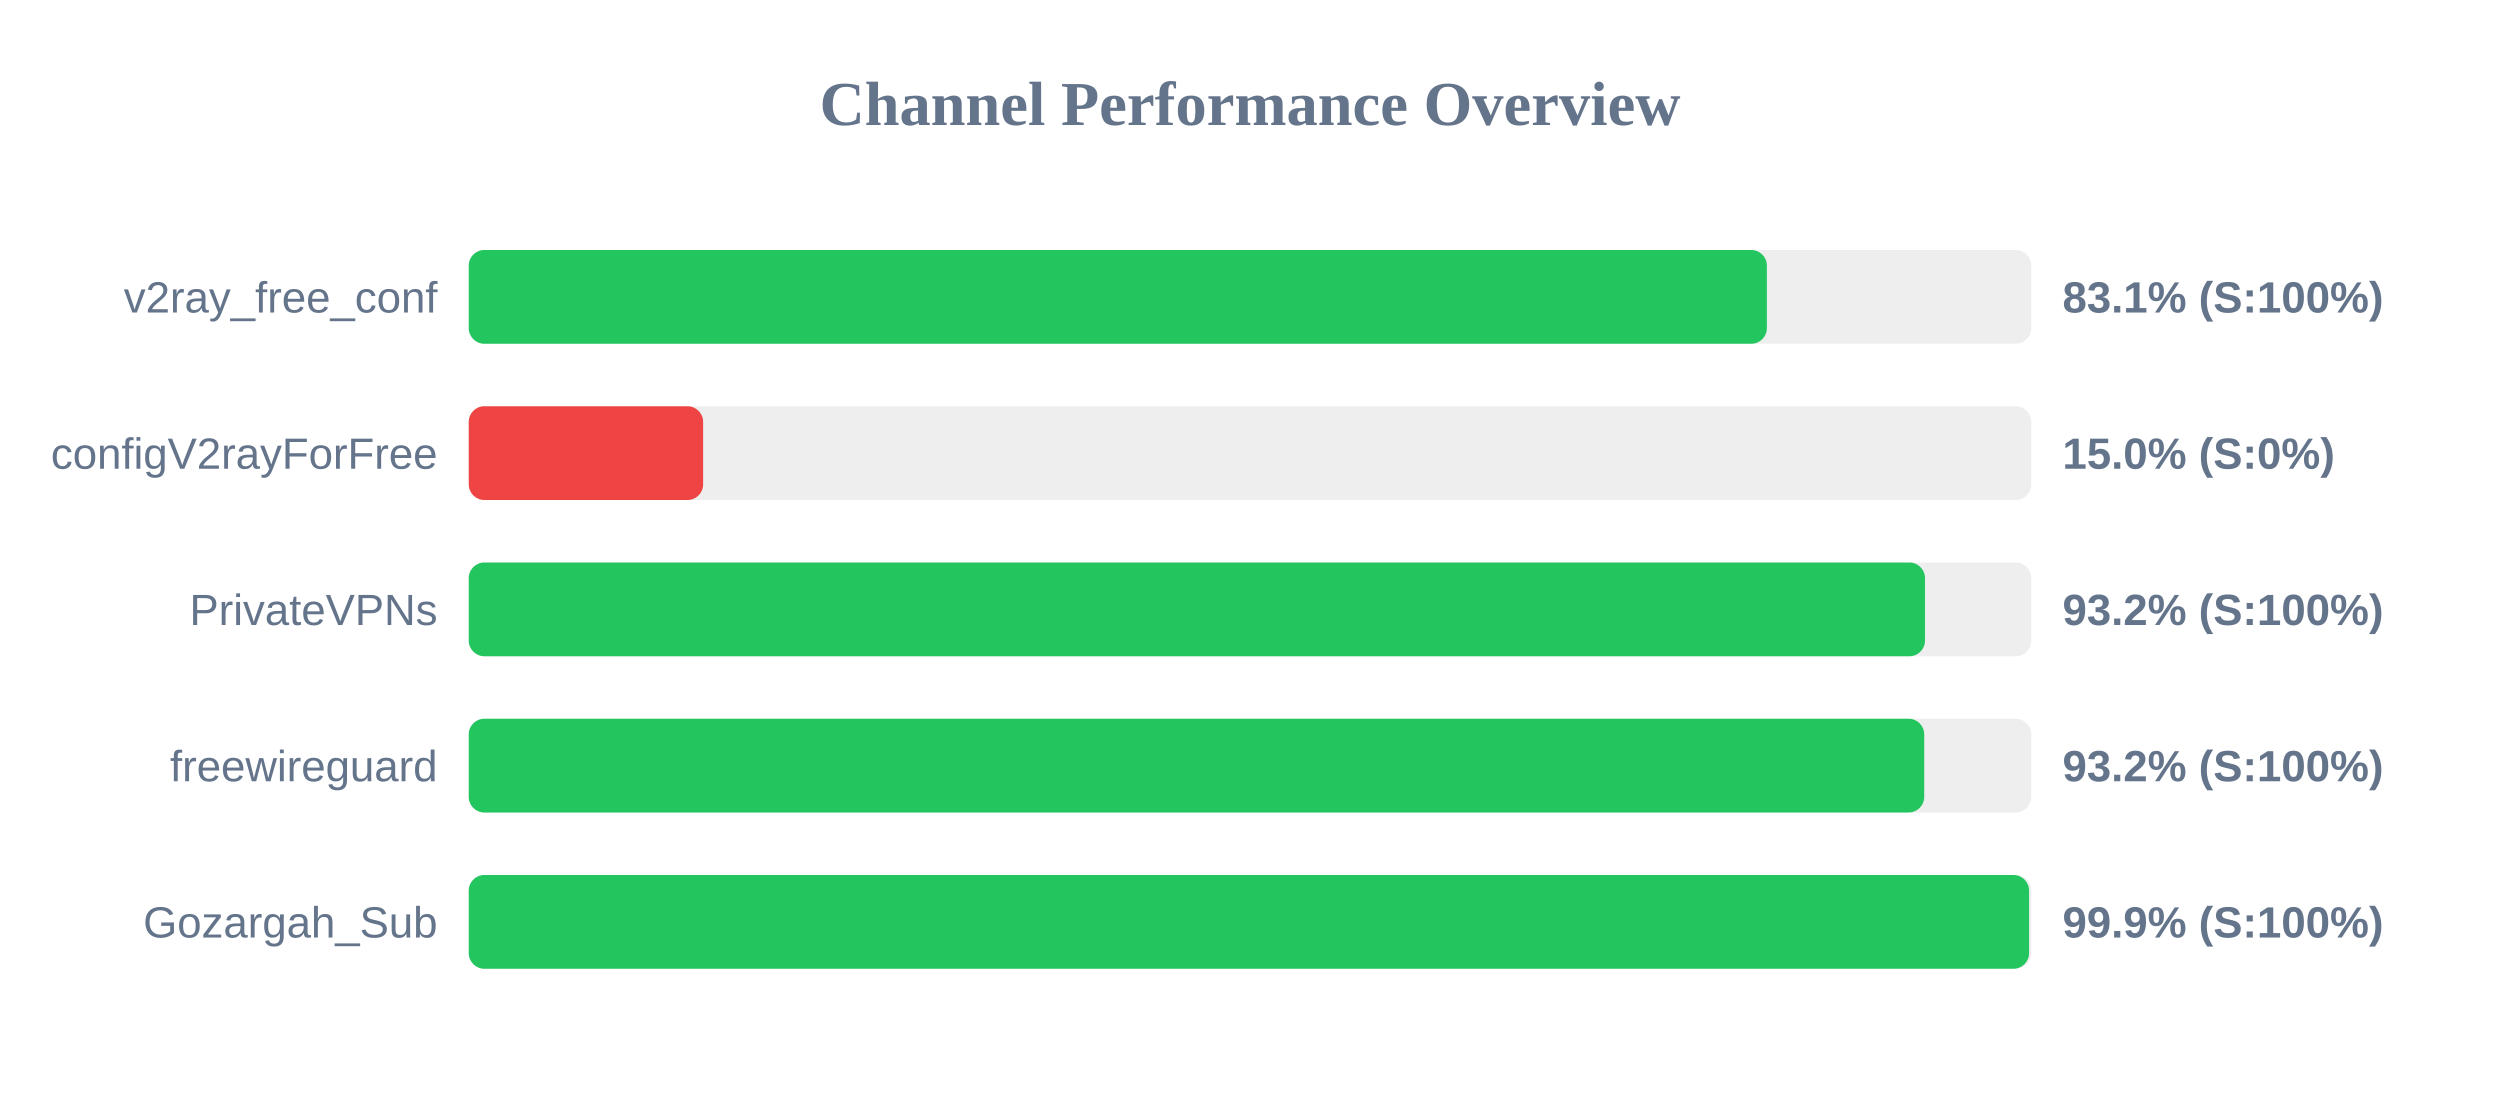
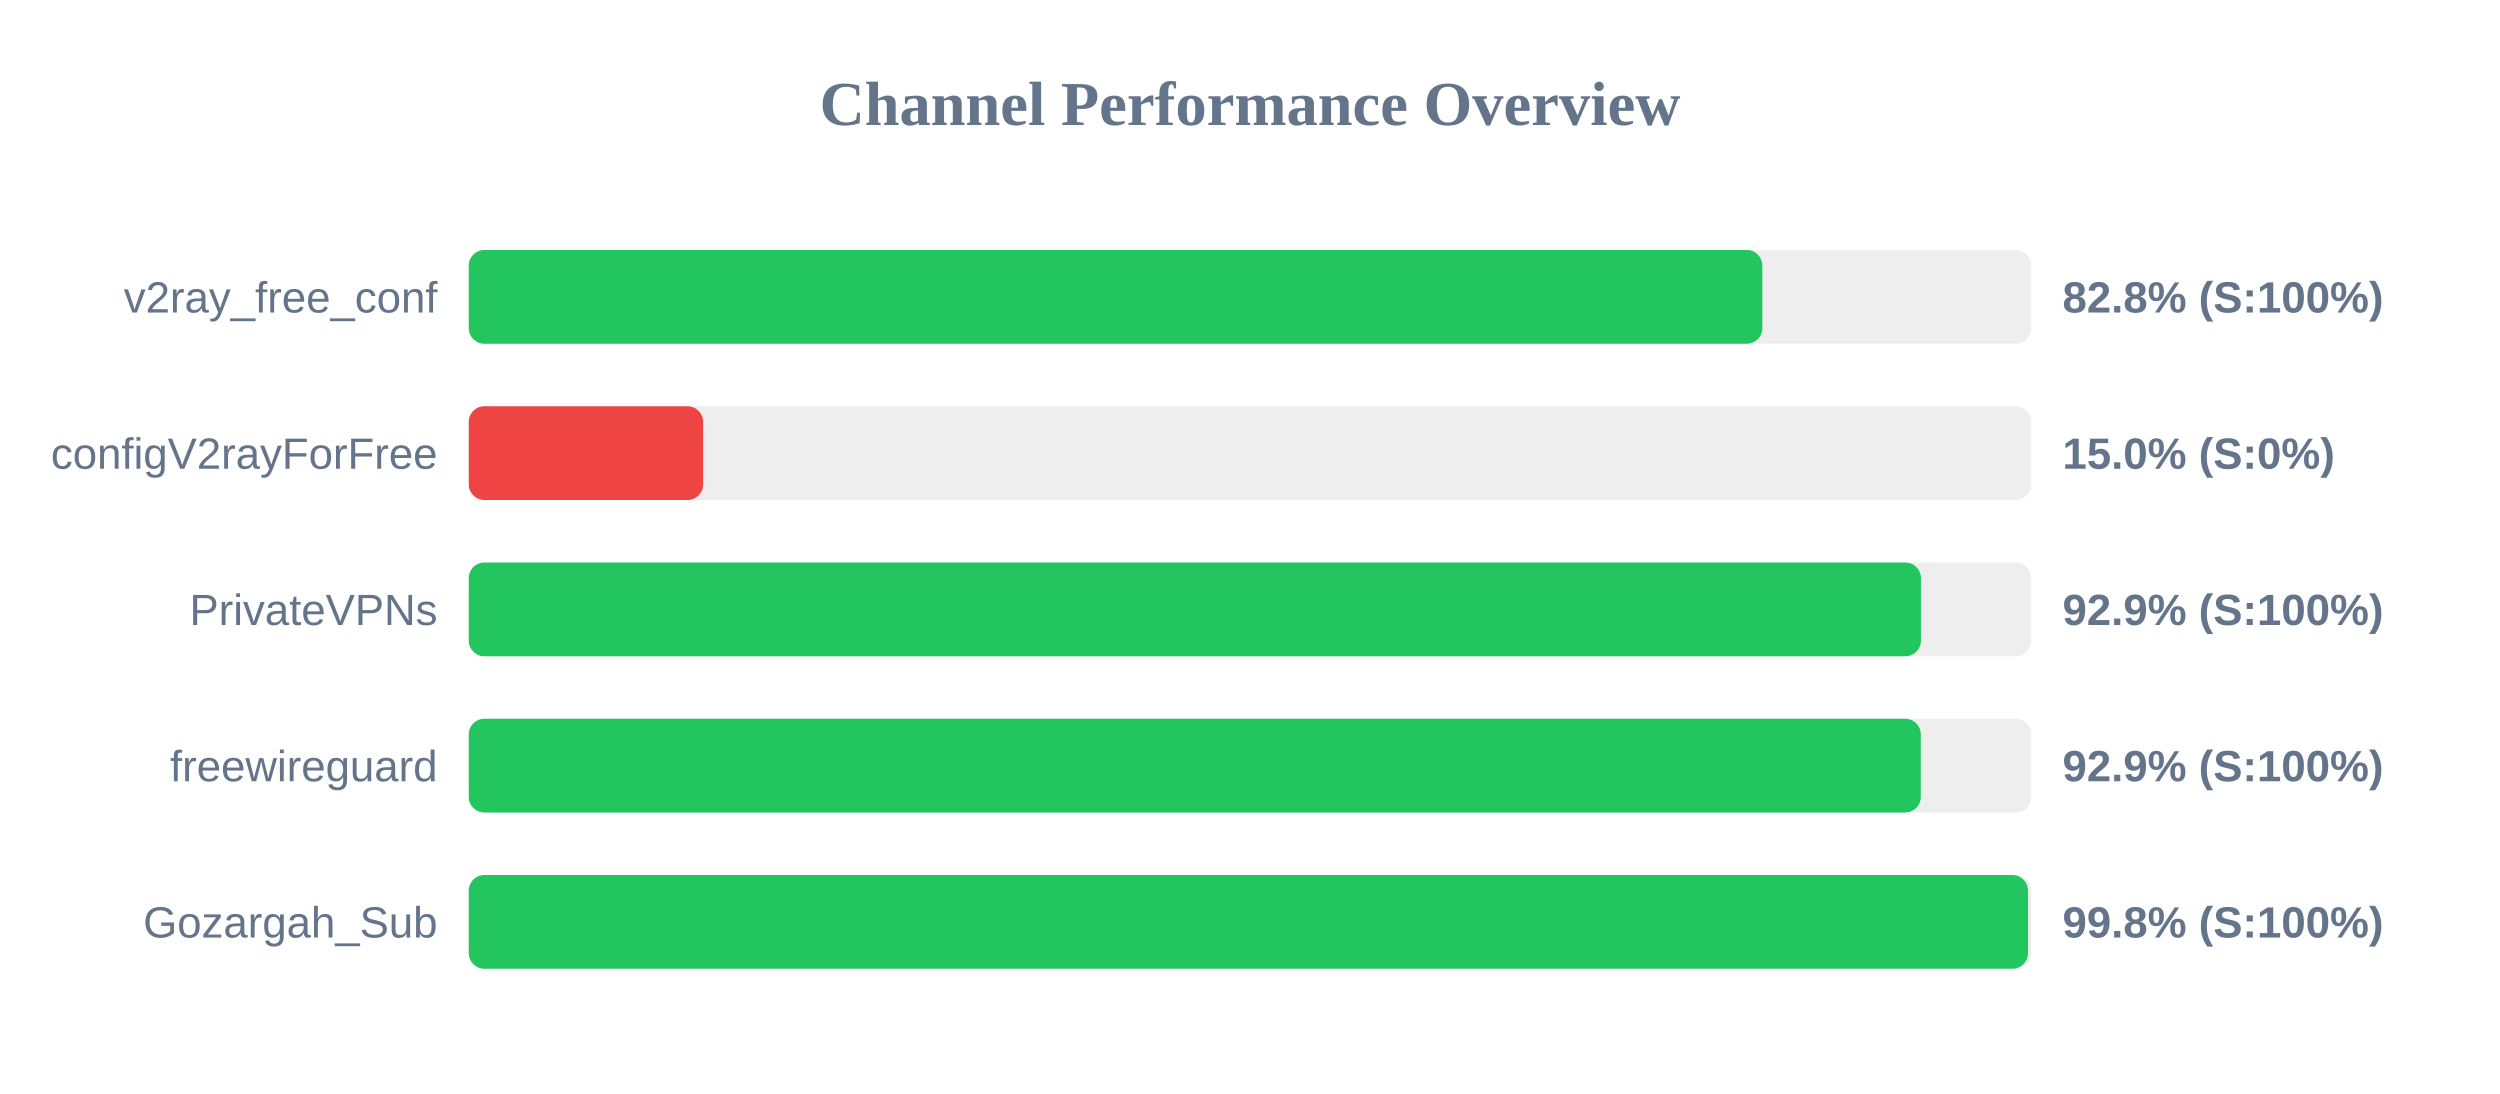
<svg xmlns="http://www.w3.org/2000/svg" width="800" height="350" version="1.1">
  <style>
        .row { font: 14px Arial; fill: #64748b; }
        .score { font: bold 14px Arial; fill: #64748b; }
    </style>
  <text x="400" y="40" text-anchor="middle" font-size="20px" font-weight="bold" fill="#64748b">Channel Performance Overview</text>
  <rect x="150" y="80" width="500" height="30" fill="#eee" rx="5" />
-   <rect x="150" y="80" width="415.4" height="30" fill="#22c55e" rx="5" />
+   <rect x="150" y="80" width="413.95" height="30" fill="#22c55e" rx="5" />
  <text x="140" y="100" text-anchor="end" class="row">v2ray_free_conf</text>
-   <text x="660" y="100" text-anchor="start" class="score">83.1% (S:100%)</text>
+   <text x="660" y="100" text-anchor="start" class="score">82.8% (S:100%)</text>
  <rect x="150" y="130" width="500" height="30" fill="#eee" rx="5" />
  <rect x="150" y="130" width="75.0" height="30" fill="#ef4444" rx="5" />
  <text x="140" y="150" text-anchor="end" class="row">configV2rayForFree</text>
  <text x="660" y="150" text-anchor="start" class="score">15.0% (S:0%)</text>
  <rect x="150" y="180" width="500" height="30" fill="#eee" rx="5" />
-   <rect x="150" y="180" width="466.0" height="30" fill="#22c55e" rx="5" />
+   <rect x="150" y="180" width="464.7" height="30" fill="#22c55e" rx="5" />
  <text x="140" y="200" text-anchor="end" class="row">PrivateVPNs</text>
-   <text x="660" y="200" text-anchor="start" class="score">93.2% (S:100%)</text>
+   <text x="660" y="200" text-anchor="start" class="score">92.9% (S:100%)</text>
  <rect x="150" y="230" width="500" height="30" fill="#eee" rx="5" />
-   <rect x="150" y="230" width="465.75" height="30" fill="#22c55e" rx="5" />
+   <rect x="150" y="230" width="464.65" height="30" fill="#22c55e" rx="5" />
  <text x="140" y="250" text-anchor="end" class="row">freewireguard</text>
-   <text x="660" y="250" text-anchor="start" class="score">93.2% (S:100%)</text>
+   <text x="660" y="250" text-anchor="start" class="score">92.9% (S:100%)</text>
  <rect x="150" y="280" width="500" height="30" fill="#eee" rx="5" />
-   <rect x="150" y="280" width="499.3" height="30" fill="#22c55e" rx="5" />
+   <rect x="150" y="280" width="498.95" height="30" fill="#22c55e" rx="5" />
  <text x="140" y="300" text-anchor="end" class="row">Gozargah_Sub</text>
-   <text x="660" y="300" text-anchor="start" class="score">99.9% (S:100%)</text>
+   <text x="660" y="300" text-anchor="start" class="score">99.8% (S:100%)</text>
</svg>
